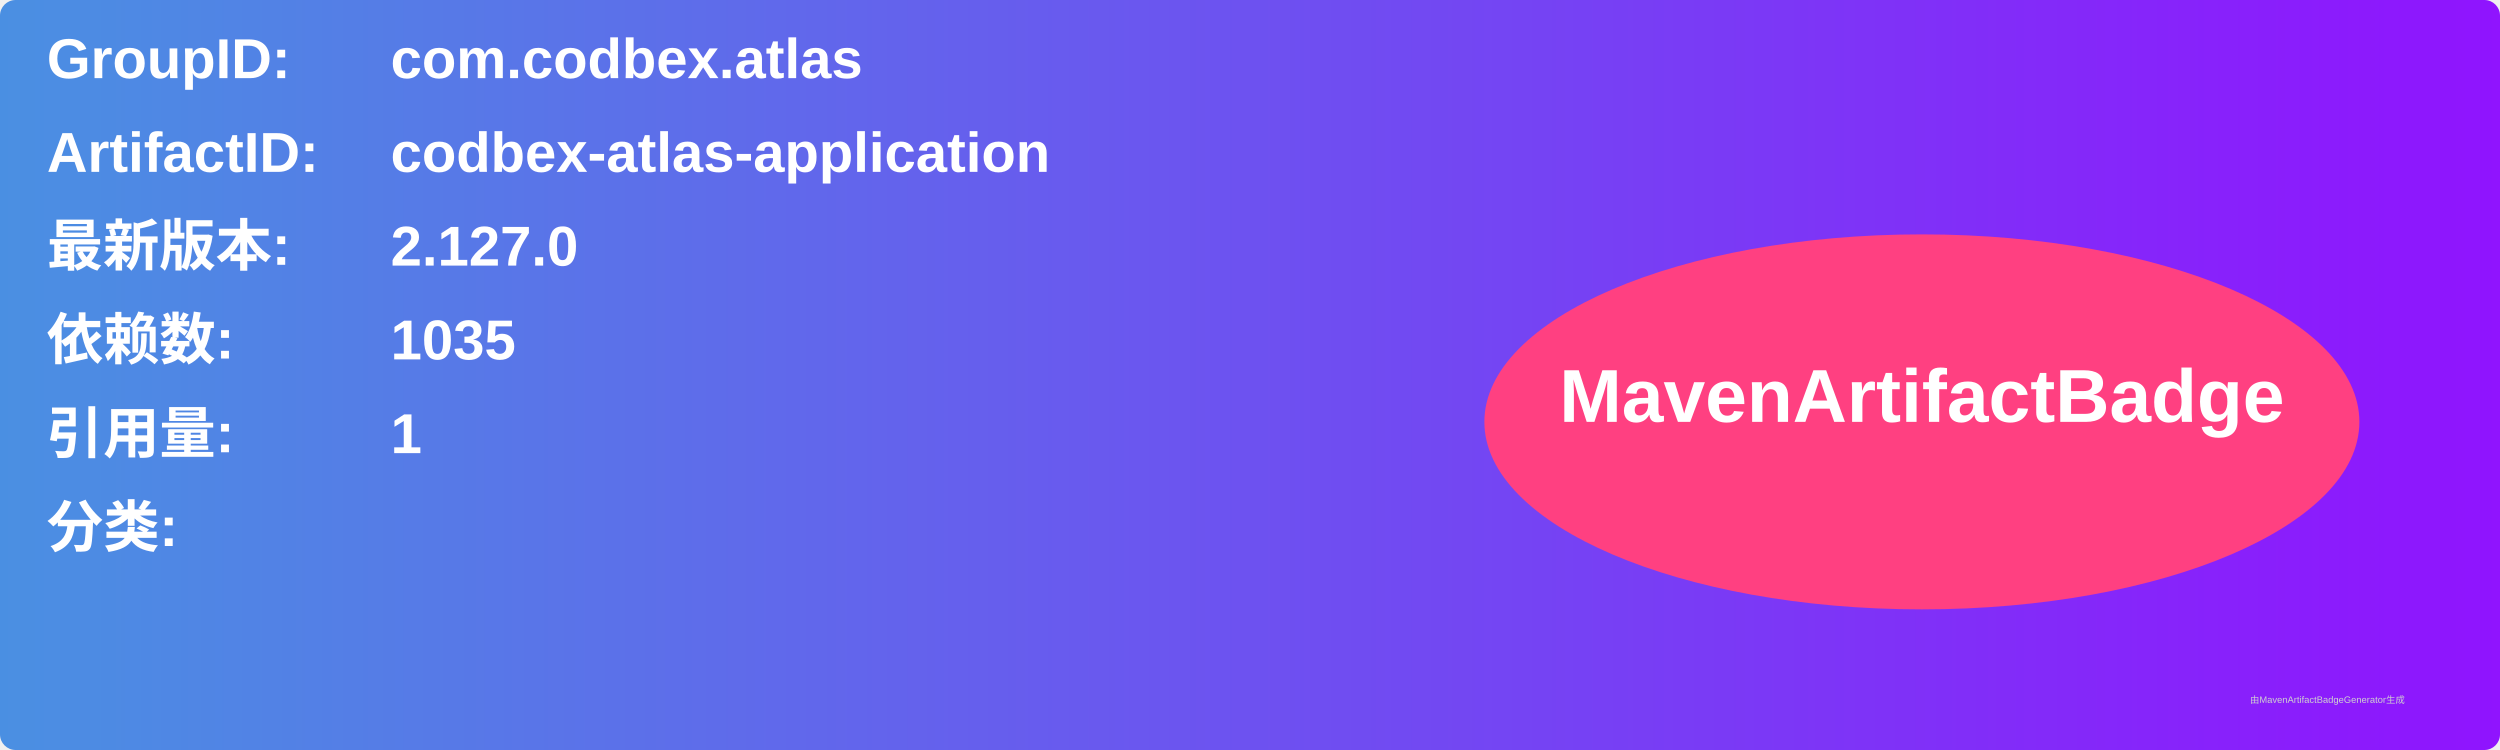
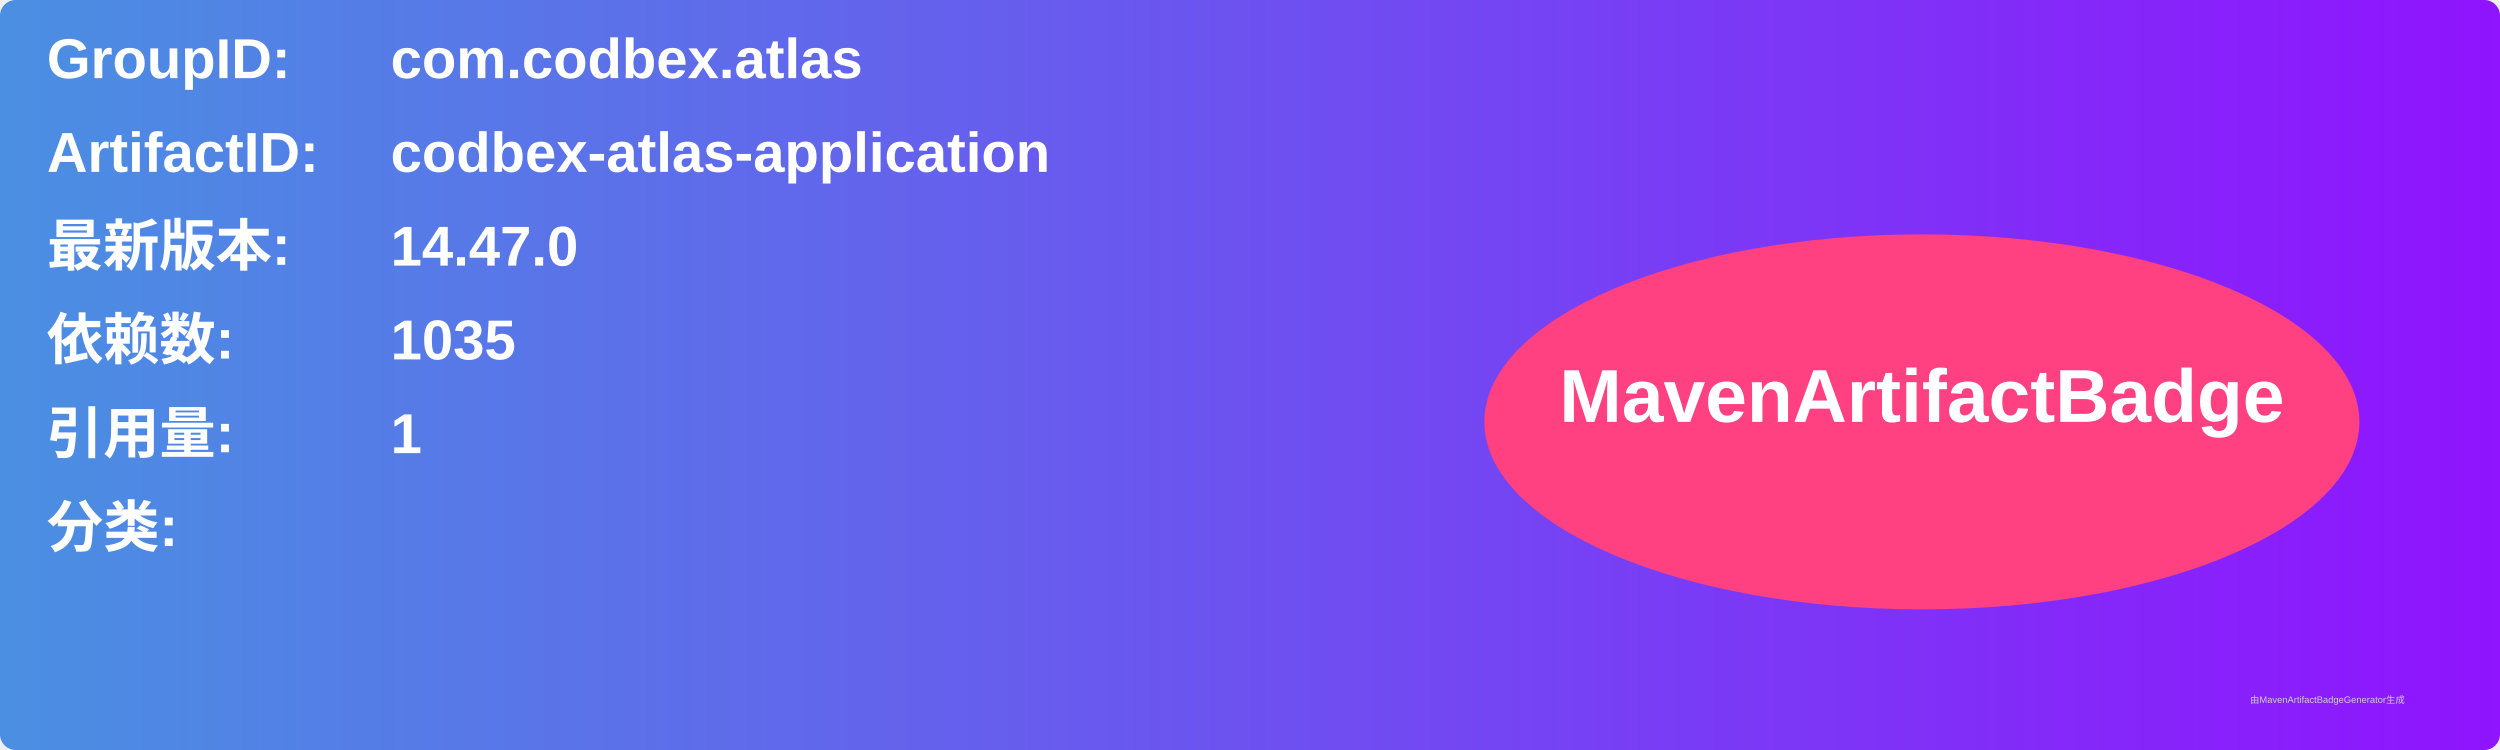
<svg xmlns="http://www.w3.org/2000/svg" width="800" height="240" viewBox="0 0 800 240">
  <linearGradient id="grad" x1="0%" y1="0%" x2="100%" y2="0%">
    <stop offset="0%" stop-color="#4a90e2" />
    <stop offset="100%" stop-color="#9013fe" />
  </linearGradient>
  <rect width="100%" height="100%" rx="5" ry="5" fill="url(#grad)" />
  <g transform="translate(15, 15)">
    <text x="0" y="10" font-family="Arial" font-size="18" fill="white" font-weight="bold" width="260">GroupID:</text>
    <text x="110" y="10" font-family="Arial" font-size="18" fill="white" font-weight="bold" width="460">com.codbex.atlas</text>
    <text x="0" y="40" font-family="Arial" font-size="18" fill="white" font-weight="bold" width="260">ArtifactID:</text>
    <text x="110" y="40" font-family="Arial" font-size="18" fill="white" font-weight="bold" width="460">codbex-atlas-application</text>
    <text x="0" y="70" font-family="Arial" font-size="18" fill="white" font-weight="bold">最新版本:</text>
    <text x="110" y="70" font-family="Arial" font-size="18" fill="white" font-weight="bold">
-       <tspan font-weight="bold">2.127.0</tspan>
+       <tspan font-weight="bold">14.47.0</tspan>
    </text>
    <text x="0" y="100" font-family="Arial" font-size="18" fill="white" font-weight="bold">依赖数: </text>
    <text x="110" y="100" font-family="Arial" font-size="18" fill="white">
      <tspan font-weight="bold">1035</tspan>
    </text>
    <text x="0" y="130" font-family="Arial" font-size="18" fill="white" font-weight="bold">引用量: </text>
    <text x="110" y="130" font-family="Arial" font-size="18" fill="white">
      <tspan font-weight="bold">1</tspan>
    </text>
    <text x="0" y="160" font-family="Arial" font-size="18" fill="white" font-weight="bold">分类:</text>
    <text x="10" y="190" font-family="Arial" font-size="10" fill="white">
      <tspan font-weight="bold" />
    </text>
    <ellipse cx="600" cy="120" rx="140" ry="60" fill="#ff4081" />
    <text x="600" y="120" text-anchor="middle" font-family="Arial" font-size="24" fill="white" font-weight="bold">MavenArtifactBadge</text>
  </g>
  <text x="720" y="225" font-family="Arial" font-size="3" fill="#d0d0d0">由MavenArtifactBadgeGenerator生成</text>
</svg>
